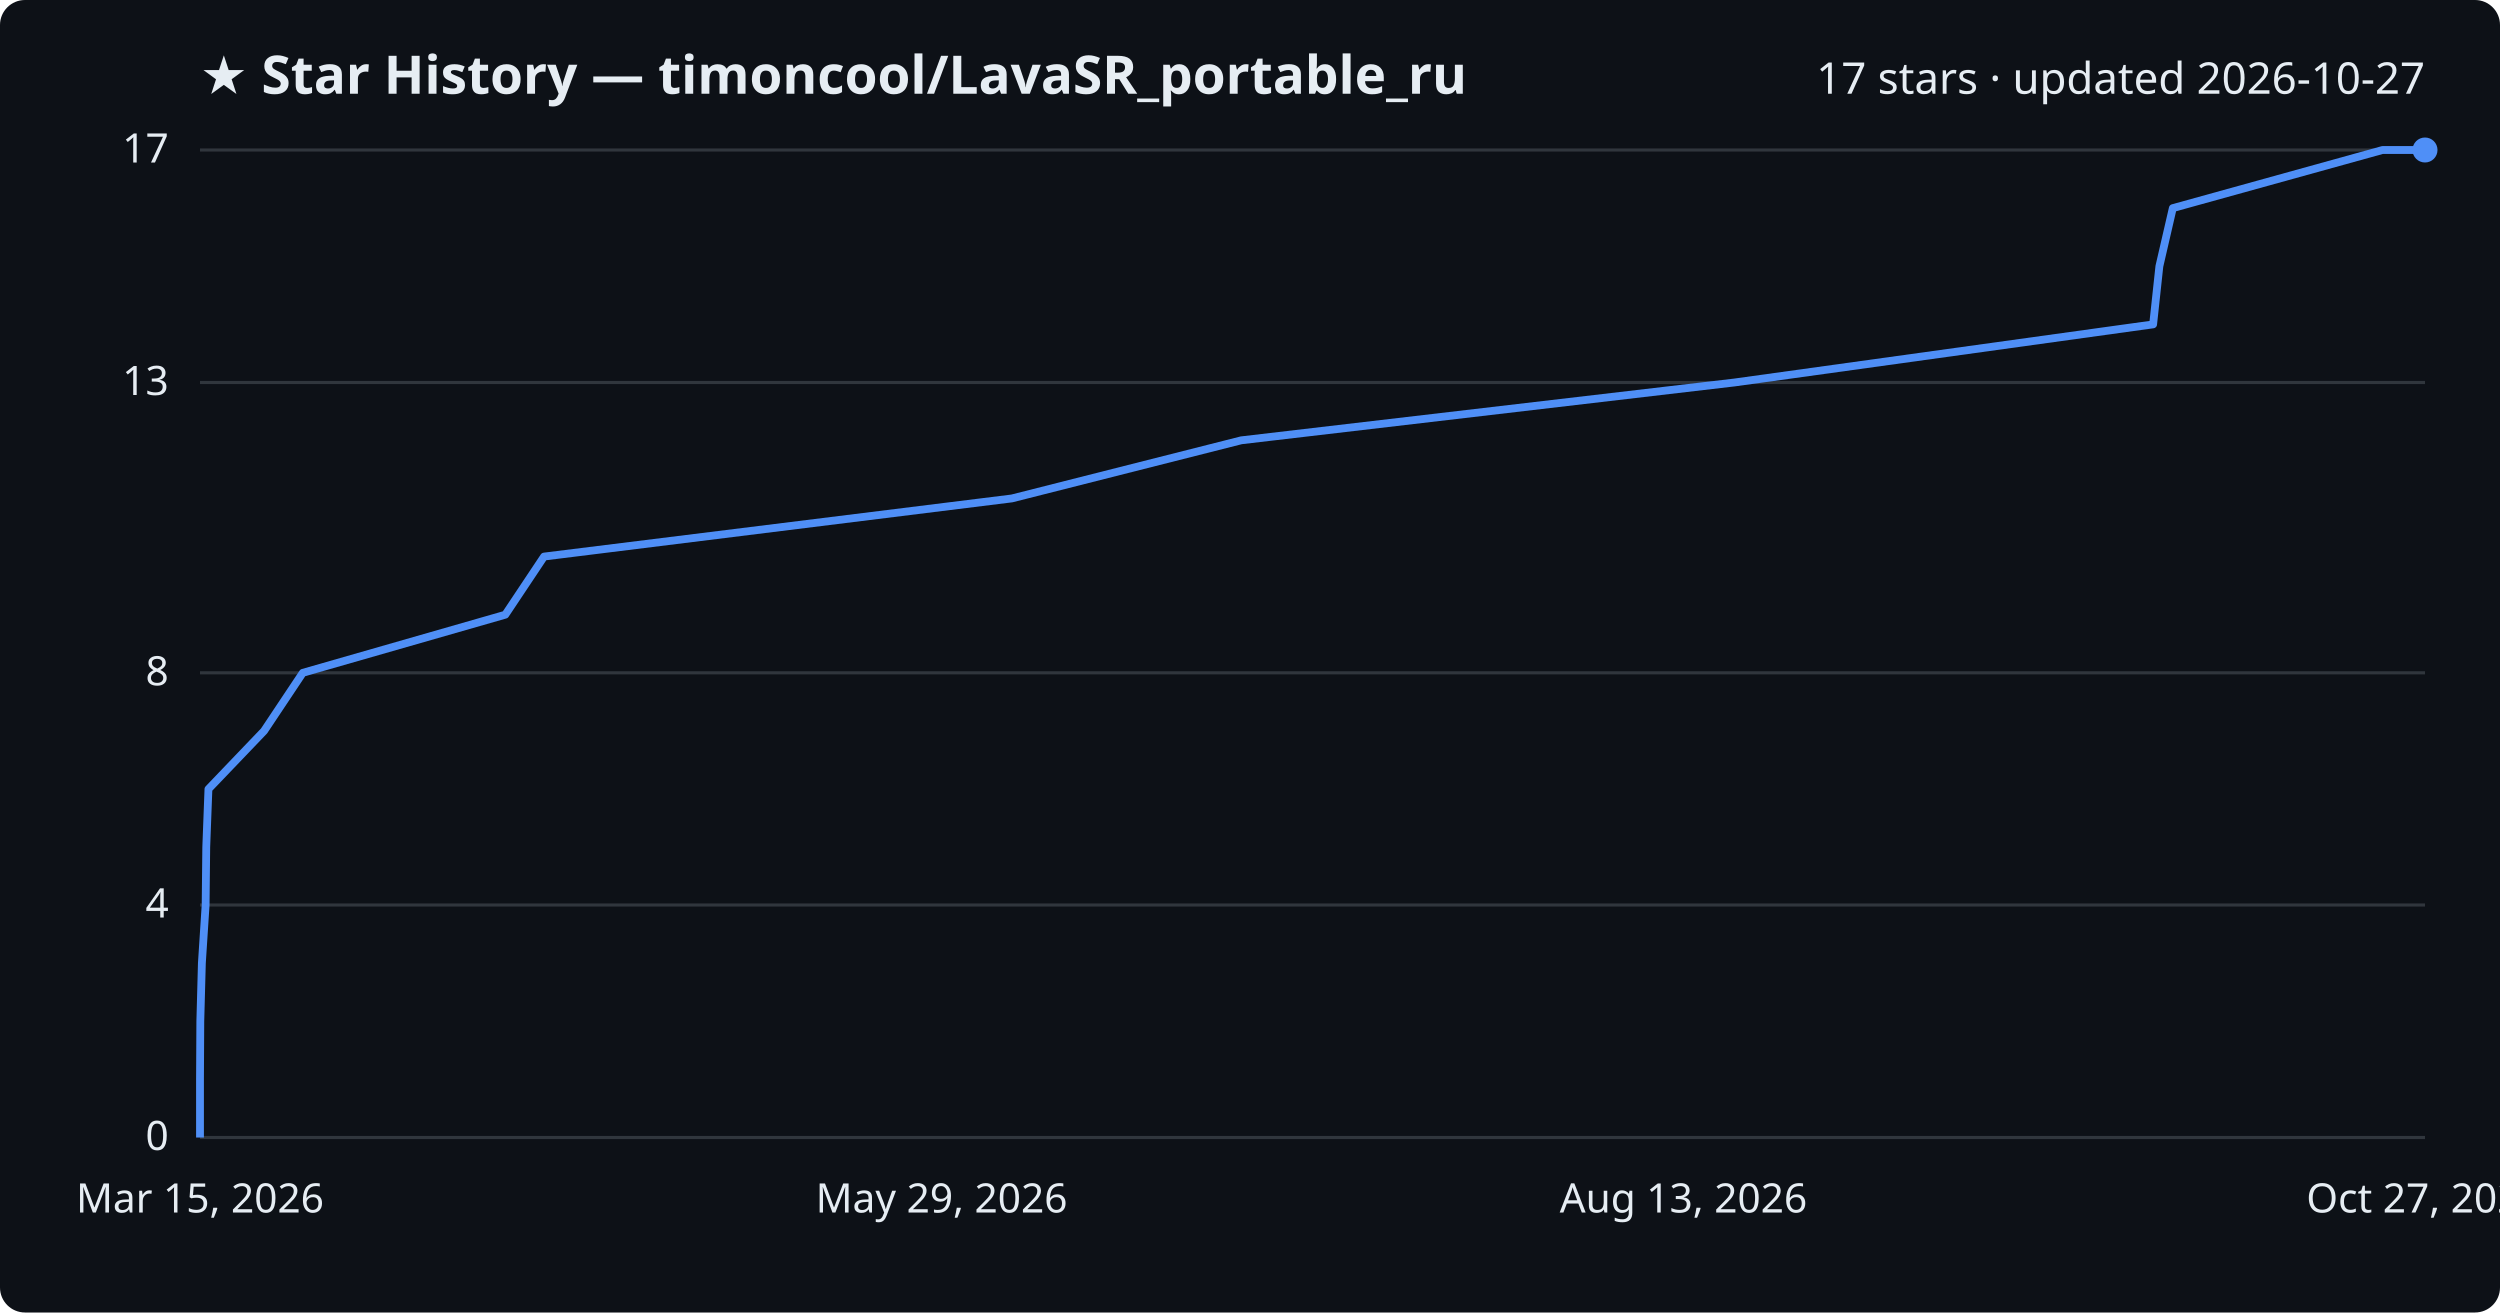
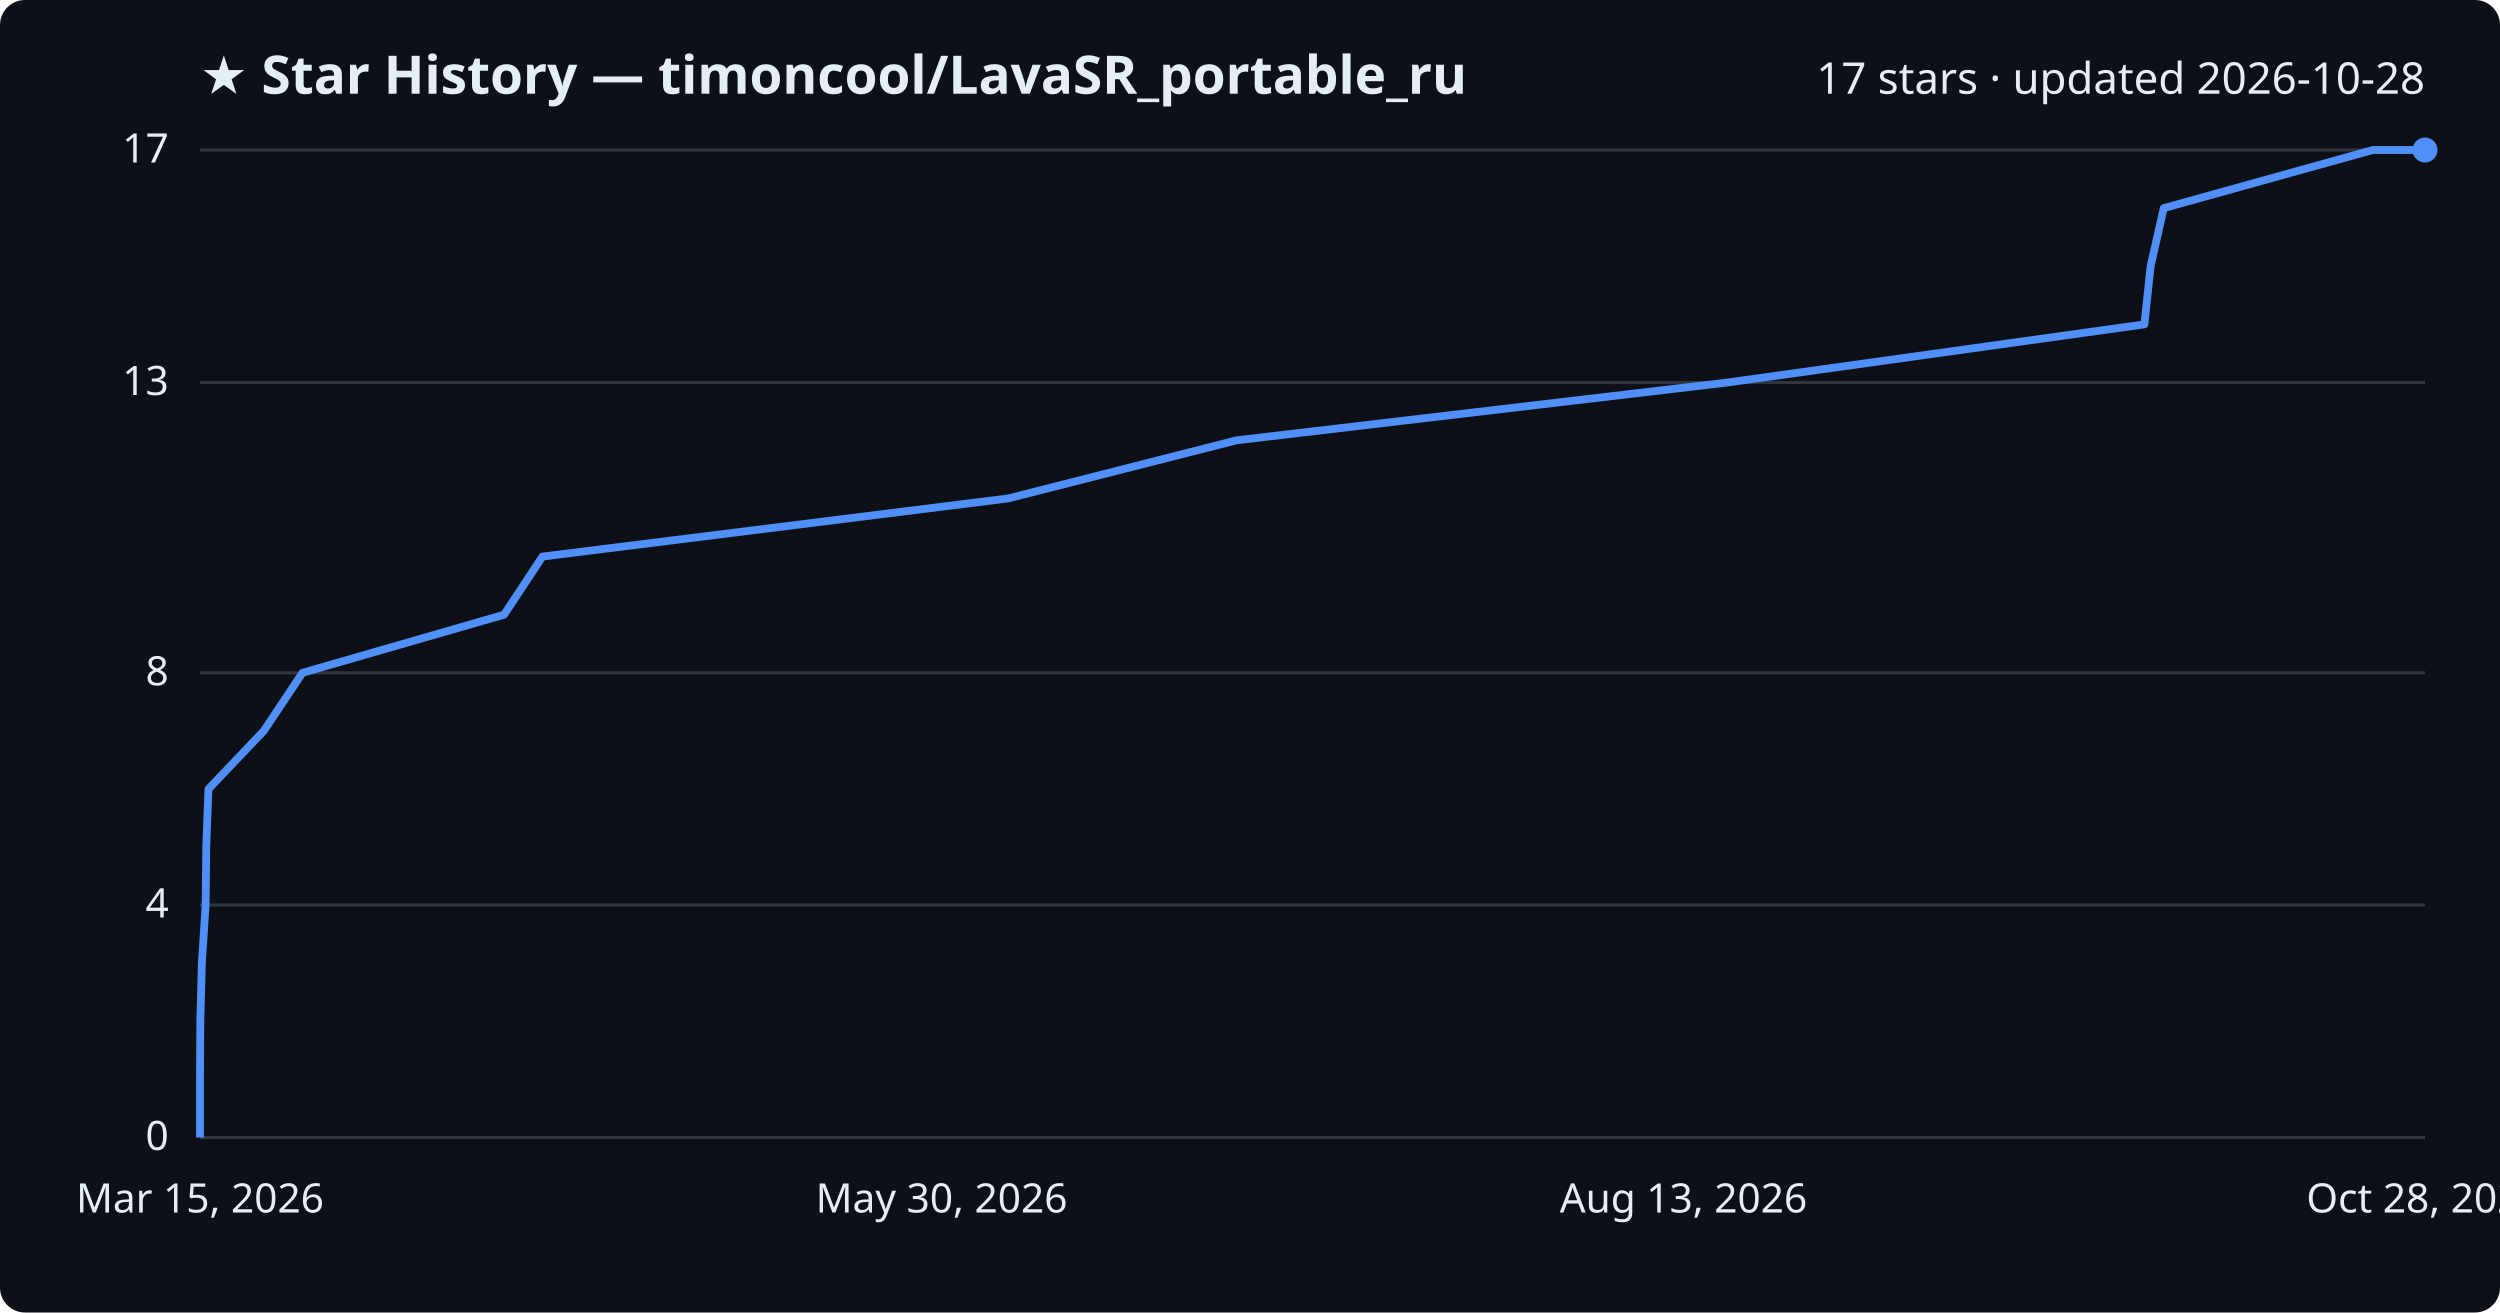
<svg xmlns="http://www.w3.org/2000/svg" viewBox="0 0 800 420" font-family="Segoe UI, sans-serif">
  <rect width="800" height="420" fill="#0d1117" rx="8" />
  <text x="64" y="30" fill="#e6edf3" font-size="17" font-weight="700">★ Star History — timoncool/LavaSR_portable_ru</text>
-   <text x="776" y="30" fill="#e6edf3" font-size="14" text-anchor="end">17 stars · updated 2026-10-27</text>
+   <text x="776" y="30" fill="#e6edf3" font-size="14" text-anchor="end">17 stars · updated 2026-10-28</text>
  <line x1="64" y1="364.0" x2="776" y2="364.0" stroke="#30363d" stroke-width="1" />
  <text x="54" y="368.0" fill="#e6edf3" font-size="13" text-anchor="end">0</text>
  <line x1="64" y1="289.6" x2="776" y2="289.6" stroke="#30363d" stroke-width="1" />
  <text x="54" y="293.6" fill="#e6edf3" font-size="13" text-anchor="end">4</text>
  <line x1="64" y1="215.3" x2="776" y2="215.3" stroke="#30363d" stroke-width="1" />
  <text x="54" y="219.3" fill="#e6edf3" font-size="13" text-anchor="end">8</text>
  <line x1="64" y1="122.4" x2="776" y2="122.4" stroke="#30363d" stroke-width="1" />
  <text x="54" y="126.4" fill="#e6edf3" font-size="13" text-anchor="end">13</text>
  <line x1="64" y1="48.0" x2="776" y2="48.0" stroke="#30363d" stroke-width="1" />
  <text x="54" y="52.0" fill="#e6edf3" font-size="13" text-anchor="end">17</text>
-   <path d="M64.0,364.0 L64.0,345.4 L64.1,326.8 L64.6,308.2 L65.8,289.6 L66.0,271.1 L66.7,252.5 L84.5,233.9 L96.9,215.3 L161.7,196.7 L174.1,178.1 L323.8,159.5 L397.2,140.9 L555.0,122.4 L689.0,103.8 L691.0,85.2 L695.3,66.6 L762.4,48.0 L776.0,48.0" fill="none" stroke="#4f8ff7" stroke-width="2.5" stroke-linejoin="round" />
+   <path d="M64.0,364.0 L64.0,345.4 L64.1,326.8 L64.6,308.2 L65.8,289.6 L66.0,271.1 L66.7,252.5 L84.4,233.9 L96.8,215.3 L161.3,196.7 L173.6,178.1 L322.6,159.5 L395.7,140.9 L552.8,122.4 L686.2,103.8 L688.2,85.2 L692.4,66.6 L759.3,48.0 L776.0,48.0" fill="none" stroke="#4f8ff7" stroke-width="2.5" stroke-linejoin="round" />
  <circle cx="776.0" cy="48.0" r="4" fill="#4f8ff7" />
  <text x="64.0" y="388" fill="#e6edf3" font-size="13" text-anchor="middle">Mar 15, 2026</text>
-   <text x="301.3" y="388" fill="#e6edf3" font-size="13" text-anchor="middle">May 29, 2026</text>
+   <text x="301.3" y="388" fill="#e6edf3" font-size="13" text-anchor="middle">May 30, 2026</text>
  <text x="538.7" y="388" fill="#e6edf3" font-size="13" text-anchor="middle">Aug 13, 2026</text>
-   <text x="776.0" y="388" fill="#e6edf3" font-size="13" text-anchor="middle">Oct 27, 2026</text>
+   <text x="776.0" y="388" fill="#e6edf3" font-size="13" text-anchor="middle">Oct 28, 2026</text>
</svg>
